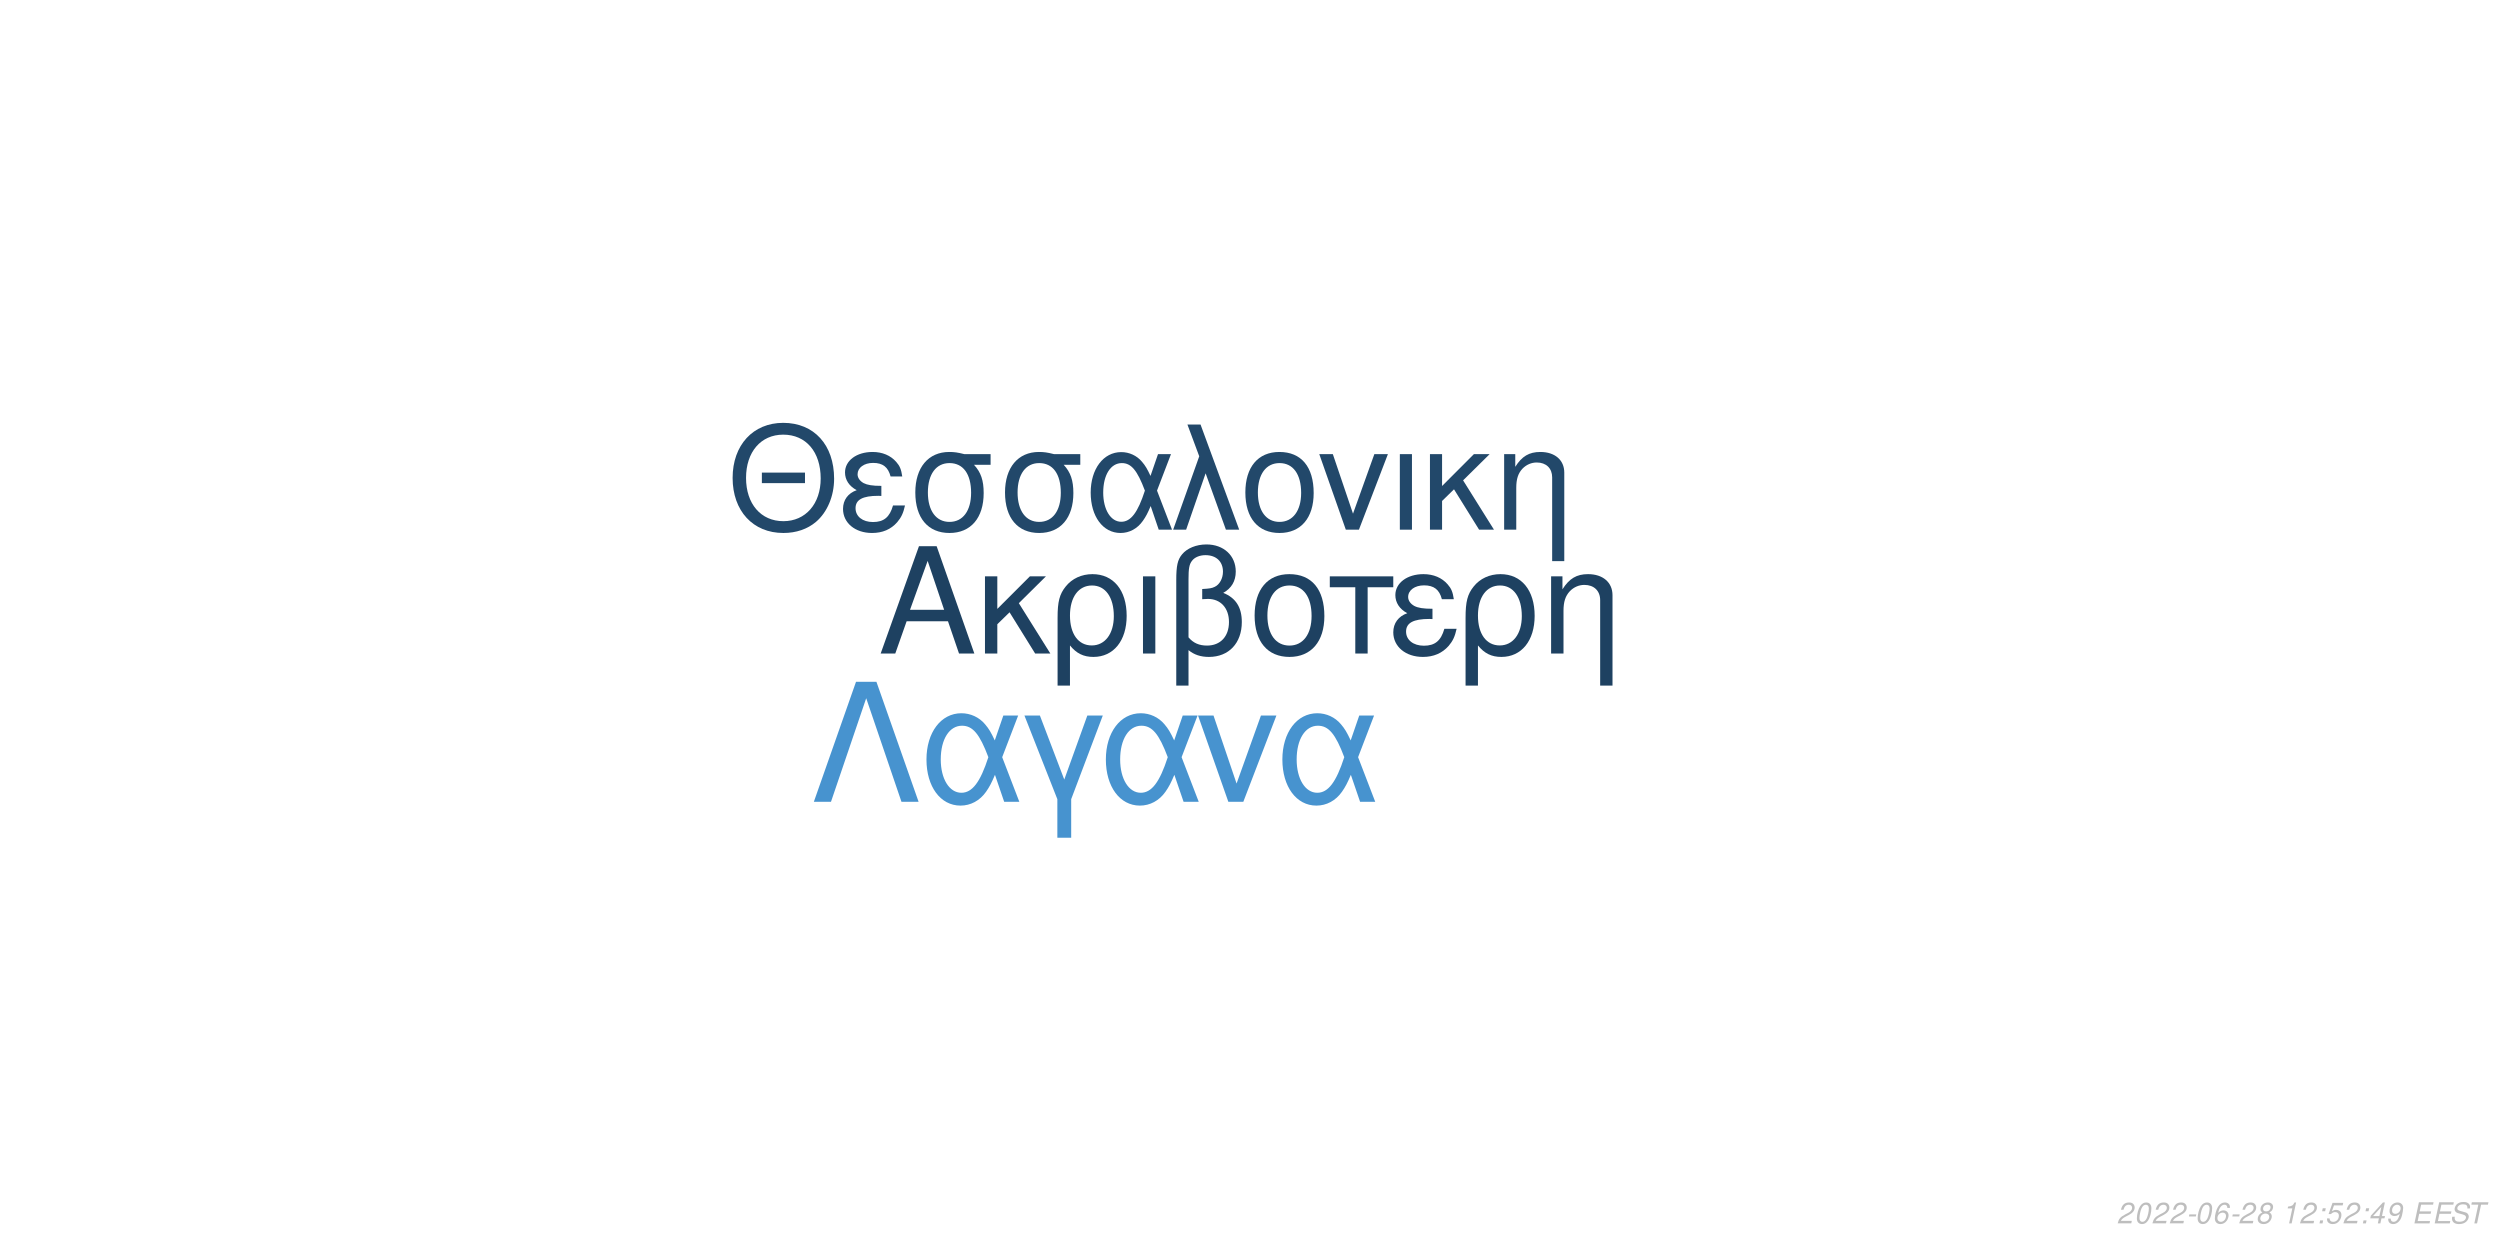
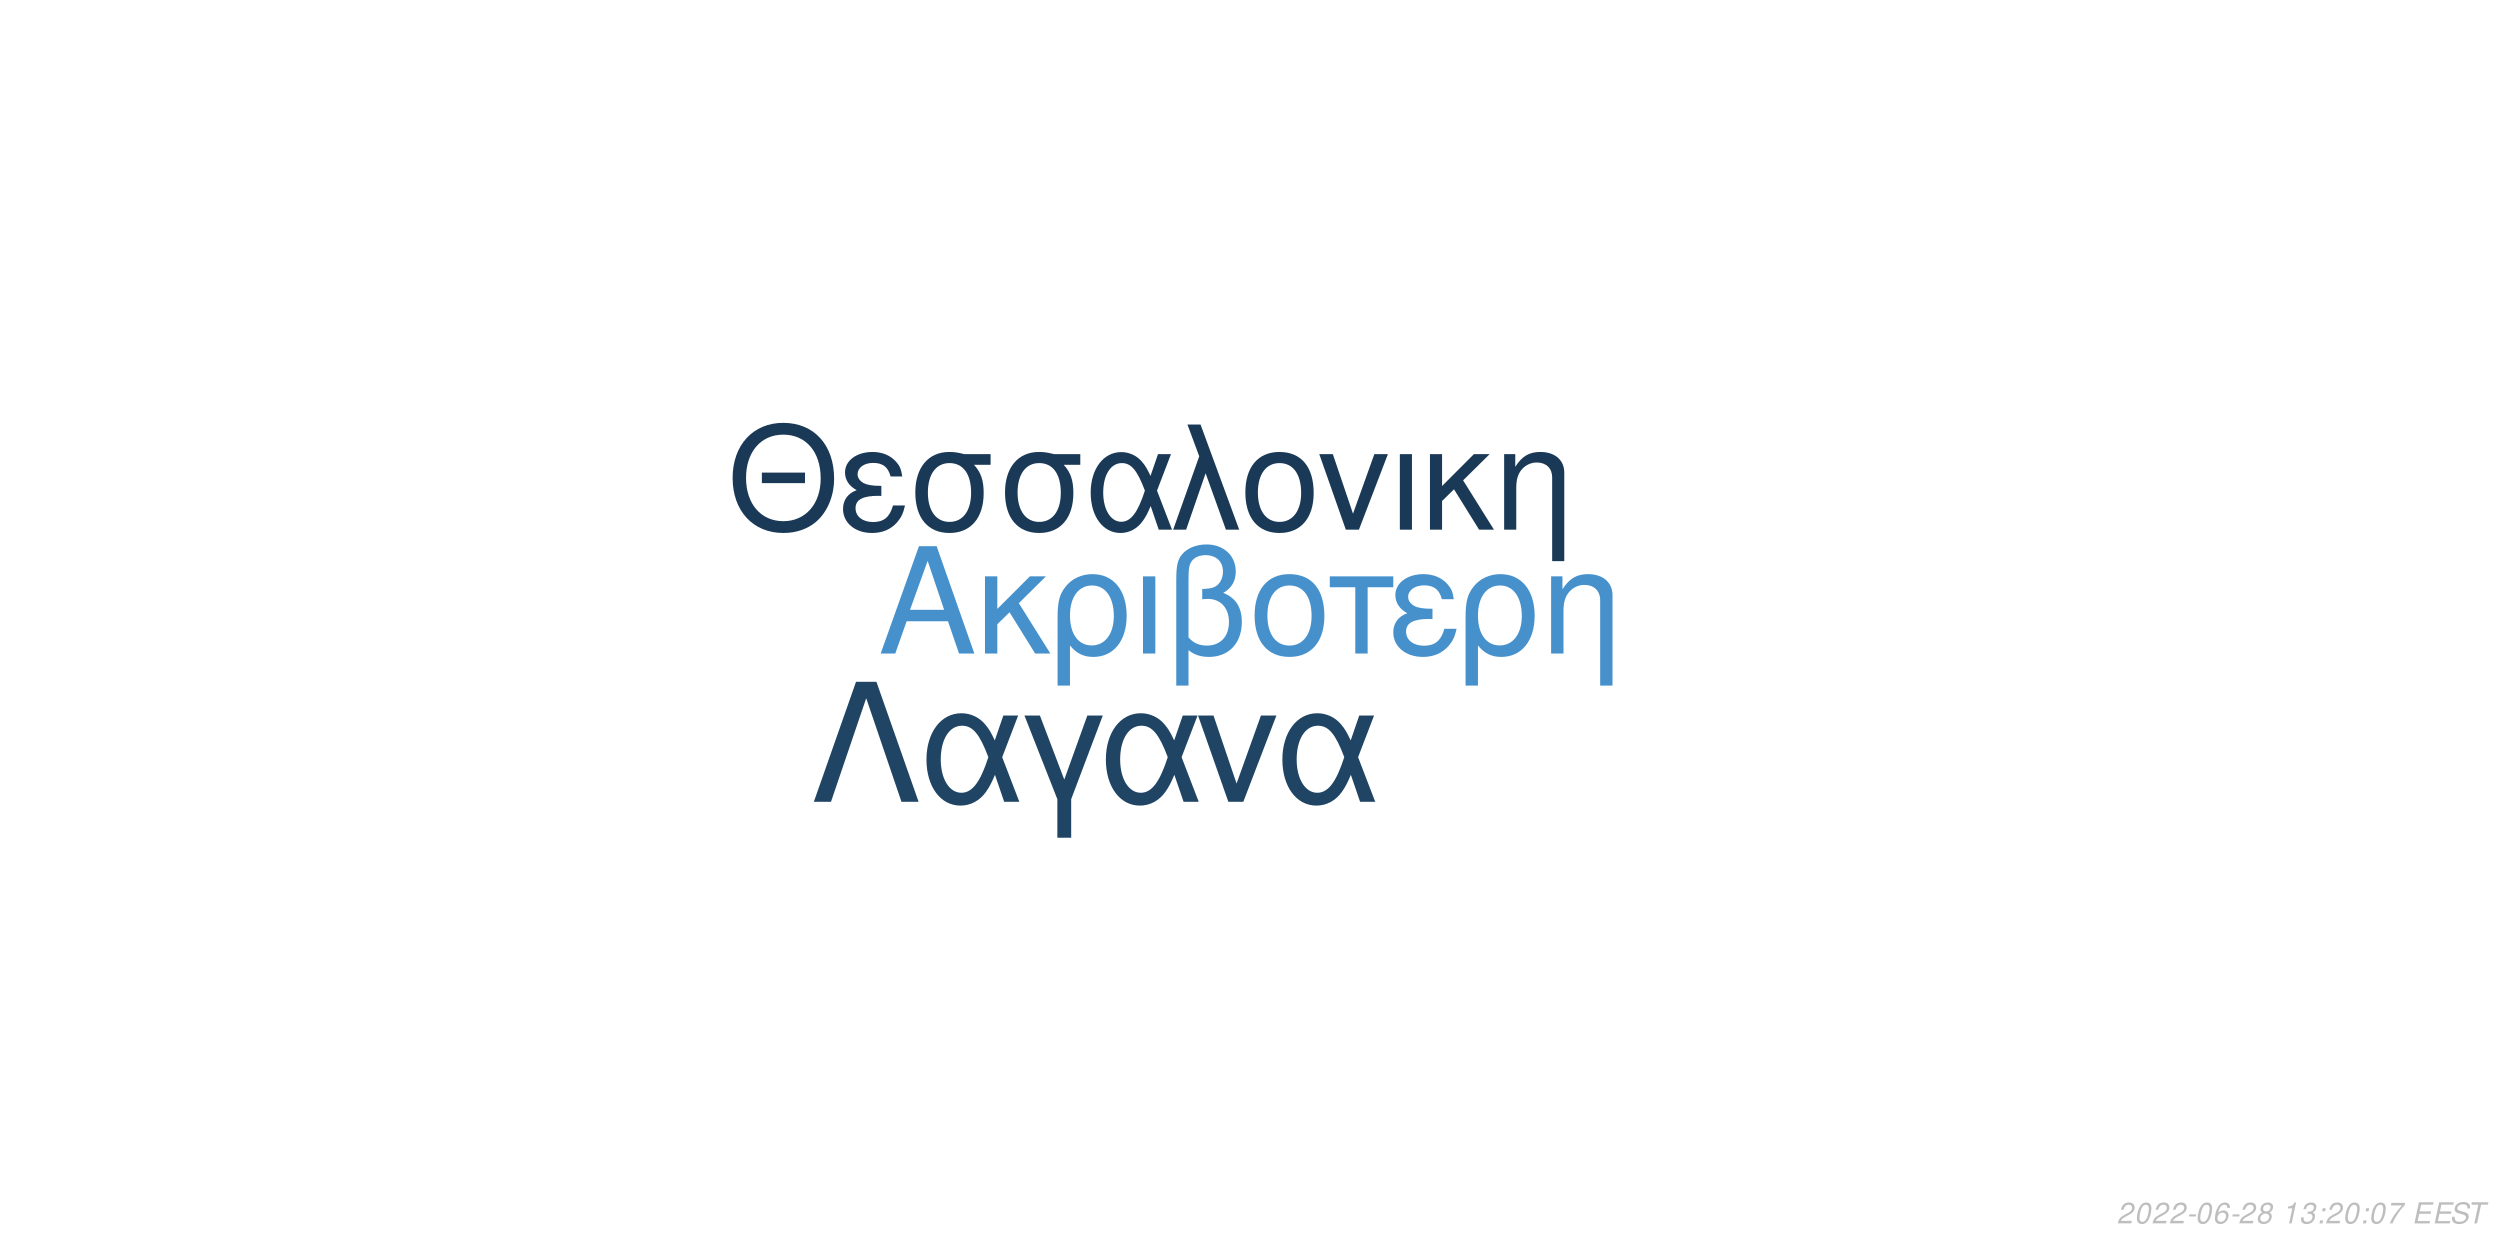
<svg xmlns="http://www.w3.org/2000/svg" xmlns:xlink="http://www.w3.org/1999/xlink" width="864pt" height="432pt" viewBox="0 0 864 432" version="1.1">
  <defs>
    <g>
      <symbol overflow="visible" id="glyph0-0">
        <path style="stroke:none;" d="" />
      </symbol>
      <symbol overflow="visible" id="glyph0-1">
        <path style="stroke:none;" d="M 24.125 -11.141 L 27.938 0 L 33.234 0 L 20.203 -37.094 L 14.094 -37.094 L 0.859 0 L 5.906 0 L 9.828 -11.141 Z M 22.797 -15.109 L 11 -15.109 L 17.094 -32.016 Z M 22.797 -15.109 " />
      </symbol>
      <symbol overflow="visible" id="glyph0-2">
        <path style="stroke:none;" d="M 7.172 -15.422 L 7.172 -26.672 L 2.906 -26.672 L 2.906 0 L 7.172 0 L 7.172 -10.125 L 11.406 -14.25 L 20.25 0 L 25.5 0 L 14.609 -17.406 L 23.969 -26.672 L 18.422 -26.672 Z M 7.172 -15.422 " />
      </symbol>
      <symbol overflow="visible" id="glyph0-3">
        <path style="stroke:none;" d="M 3 11.094 L 7.281 11.094 L 7.281 -2.797 C 9.516 -0.047 11.953 1.172 15.375 1.172 C 22.344 1.172 26.875 -4.422 26.875 -13.031 C 26.875 -21.891 22.297 -27.438 15.062 -27.438 C 11.297 -27.438 7.984 -25.906 5.797 -23.156 C 3.672 -20.516 3 -17.969 3 -12.359 Z M 14.906 -23.516 C 19.547 -23.516 22.438 -19.438 22.438 -12.922 C 22.438 -6.812 19.391 -2.797 14.812 -2.797 C 10.172 -2.797 7.281 -6.766 7.281 -13.125 C 7.281 -19.484 10.234 -23.516 14.906 -23.516 Z M 14.906 -23.516 " />
      </symbol>
      <symbol overflow="visible" id="glyph0-4">
        <path style="stroke:none;" d="M 3.516 0 L 7.781 0 L 7.781 -26.672 L 3.516 -26.672 Z M 3.516 0 " />
      </symbol>
      <symbol overflow="visible" id="glyph0-5">
        <path style="stroke:none;" d="M 4.016 11.094 L 8.25 11.094 L 8.25 -1.172 C 10.172 0.406 12.422 1.172 15.312 1.172 C 22.188 1.172 26.672 -3.609 26.672 -10.891 C 26.672 -15.984 24.578 -19.234 20.25 -20.969 C 23.109 -22.547 24.578 -25.031 24.578 -28.344 C 24.578 -33.844 20.406 -37.703 14.453 -37.703 C 10.938 -37.703 7.734 -36.391 6 -34.25 C 4.484 -32.422 4.016 -30.328 4.016 -25.391 Z M 8.25 -25.656 C 8.25 -29.359 8.5 -30.844 9.469 -32.062 C 10.375 -33.281 12.156 -34 14.094 -34 C 17.812 -34 20.156 -31.812 20.156 -28.297 C 20.156 -25.953 18.984 -23.812 17.297 -23.047 C 16.281 -22.547 15.469 -22.438 12.984 -22.297 L 12.984 -18.781 C 13.734 -18.828 14.344 -18.875 14.969 -18.875 C 19.344 -18.875 22.234 -15.719 22.234 -10.891 C 22.234 -5.906 19.281 -2.75 14.656 -2.75 C 11.953 -2.75 9.922 -3.609 8.25 -5.594 Z M 8.25 -25.656 " />
      </symbol>
      <symbol overflow="visible" id="glyph0-6">
        <path style="stroke:none;" d="M 14.094 -27.438 C 6.562 -27.438 2.094 -22.094 2.094 -13.125 C 2.094 -4.125 6.562 1.172 14.141 1.172 C 21.672 1.172 26.203 -4.172 26.203 -12.922 C 26.203 -22.188 21.828 -27.438 14.094 -27.438 Z M 14.141 -23.516 C 18.938 -23.516 21.781 -19.594 21.781 -12.984 C 21.781 -6.672 18.828 -2.75 14.141 -2.75 C 9.422 -2.75 6.516 -6.672 6.516 -13.125 C 6.516 -19.594 9.422 -23.516 14.141 -23.516 Z M 14.141 -23.516 " />
      </symbol>
      <symbol overflow="visible" id="glyph0-7">
        <path style="stroke:none;" d="M 7.891 0 L 12.156 0 L 12.156 -22.906 L 21.016 -22.906 L 21.016 -26.672 L -0.922 -26.672 L -0.922 -22.906 L 7.891 -22.906 Z M 7.891 0 " />
      </symbol>
      <symbol overflow="visible" id="glyph0-8">
        <path style="stroke:none;" d="M 14.562 -15.469 C 11.344 -15.469 9.562 -15.781 8.297 -16.438 C 6.922 -17.203 6.156 -18.328 6.156 -19.547 C 6.156 -21.891 8.453 -23.562 11.656 -23.562 C 15.062 -23.562 16.953 -22.094 17.812 -18.781 L 21.938 -18.781 C 21.578 -21.266 21.062 -22.5 19.797 -23.922 C 17.812 -26.203 14.906 -27.438 11.453 -27.438 C 5.797 -27.438 1.734 -24.375 1.734 -20.203 C 1.734 -17.609 3.156 -15.375 5.859 -13.938 C 2.797 -12.875 1.016 -10.484 1.016 -7.328 C 1.016 -2.391 5.297 1.172 11.25 1.172 C 14.969 1.172 17.906 -0.109 20.156 -2.641 C 21.578 -4.328 22.297 -5.797 22.906 -8.547 L 18.672 -8.547 C 17.5 -4.422 15.422 -2.703 11.609 -2.703 C 7.938 -2.703 5.438 -4.688 5.438 -7.578 C 5.438 -10.578 7.938 -11.953 13.484 -11.953 C 13.641 -11.953 14.094 -11.953 14.562 -11.906 Z M 14.562 -15.469 " />
      </symbol>
      <symbol overflow="visible" id="glyph0-9">
        <path style="stroke:none;" d="M 3.562 -26.672 L 3.562 0 L 7.844 0 L 7.844 -14.703 C 7.844 -17.906 8.5 -19.891 10.031 -21.531 C 11.406 -22.953 13.188 -23.719 15.062 -23.719 C 18.375 -23.719 20.516 -21.672 20.516 -18.469 L 20.516 11.094 L 24.781 11.094 L 24.781 -20.156 C 24.781 -24.578 21.469 -27.438 16.328 -27.438 C 12.359 -27.438 9.828 -25.906 7.484 -22.188 L 7.484 -26.672 Z M 3.562 -26.672 " />
      </symbol>
      <symbol overflow="visible" id="glyph1-0">
        <path style="stroke:none;" d="" />
      </symbol>
      <symbol overflow="visible" id="glyph1-1">
        <path style="stroke:none;" d="M 26.859 -19.734 L 11.953 -19.734 L 11.953 -16.094 L 26.859 -16.094 Z M 19.328 -36.922 C 8.922 -36.922 1.844 -29.25 1.844 -17.891 C 1.844 -6.484 8.875 1.141 19.391 1.141 C 23.812 1.141 27.703 -0.203 30.641 -2.688 C 34.578 -6.031 36.922 -11.656 36.922 -17.594 C 36.922 -29.297 30 -36.922 19.328 -36.922 Z M 19.328 -32.844 C 27.203 -32.844 32.281 -26.906 32.281 -17.688 C 32.281 -8.922 27.062 -2.938 19.391 -2.938 C 11.609 -2.938 6.484 -8.922 6.484 -17.891 C 6.484 -26.859 11.609 -32.844 19.328 -32.844 Z M 19.328 -32.844 " />
      </symbol>
      <symbol overflow="visible" id="glyph1-2">
        <path style="stroke:none;" d="M 14.25 -15.141 C 11.109 -15.141 9.375 -15.453 8.125 -16.094 C 6.781 -16.844 6.031 -17.938 6.031 -19.141 C 6.031 -21.422 8.266 -23.078 11.406 -23.078 C 14.75 -23.078 16.594 -21.625 17.438 -18.391 L 21.469 -18.391 C 21.125 -20.828 20.625 -22.031 19.391 -23.422 C 17.438 -25.656 14.594 -26.859 11.219 -26.859 C 5.688 -26.859 1.688 -23.875 1.688 -19.781 C 1.688 -17.234 3.094 -15.047 5.734 -13.656 C 2.734 -12.609 1 -10.266 1 -7.172 C 1 -2.344 5.188 1.141 11.016 1.141 C 14.656 1.141 17.547 -0.094 19.734 -2.594 C 21.125 -4.234 21.828 -5.688 22.422 -8.375 L 18.281 -8.375 C 17.141 -4.328 15.094 -2.641 11.359 -2.641 C 7.766 -2.641 5.328 -4.578 5.328 -7.422 C 5.328 -10.359 7.766 -11.703 13.203 -11.703 C 13.359 -11.703 13.797 -11.703 14.25 -11.656 Z M 14.25 -15.141 " />
      </symbol>
      <symbol overflow="visible" id="glyph1-3">
        <path style="stroke:none;" d="M 29 -26.109 L 19.938 -26.109 C 17.594 -26.703 16.438 -26.859 14.703 -26.859 C 7.469 -26.859 2.984 -21.469 2.984 -12.859 C 2.984 -4.031 7.375 1.141 14.797 1.141 C 22.172 1.141 26.609 -4.078 26.609 -12.656 C 26.609 -17.047 25.656 -19.828 23.266 -22.422 L 29 -22.422 Z M 14.797 -23.016 C 19.531 -23.016 22.266 -19.234 22.266 -12.75 C 22.266 -6.531 19.438 -2.688 14.797 -2.688 C 10.172 -2.688 7.328 -6.531 7.328 -12.859 C 7.328 -19.188 10.172 -23.016 14.797 -23.016 Z M 14.797 -23.016 " />
      </symbol>
      <symbol overflow="visible" id="glyph1-4">
        <path style="stroke:none;" d="M 29.344 -26.109 L 24.859 -26.109 L 22.266 -18.578 C 21.125 -21.031 20.484 -22.125 19.328 -23.469 C 17.547 -25.609 14.906 -26.812 12.156 -26.812 C 5.984 -26.812 1.594 -20.984 1.594 -12.812 C 1.594 -4.578 5.828 1.141 11.906 1.141 C 14.953 1.141 17.734 -0.344 19.625 -3.047 C 20.672 -4.531 21.281 -5.688 22.328 -8.172 L 25.109 0 L 29.703 0 L 24.516 -13.5 Z M 20.328 -13.5 C 17.891 -5.922 15.453 -2.734 12.156 -2.734 C 8.516 -2.734 5.922 -6.922 5.922 -12.812 C 5.922 -18.938 8.516 -23.016 12.359 -23.016 C 15.594 -23.016 17.688 -20.531 20.328 -13.5 Z M 20.328 -13.5 " />
      </symbol>
      <symbol overflow="visible" id="glyph1-5">
        <path style="stroke:none;" d="M 1.094 0 L 5.578 0 L 12.312 -19.484 L 19.328 0 L 23.922 0 L 10.562 -36.328 L 6.031 -36.328 L 10.109 -25.359 Z M 1.094 0 " />
      </symbol>
      <symbol overflow="visible" id="glyph1-6">
        <path style="stroke:none;" d="M 13.797 -26.859 C 6.422 -26.859 2.047 -21.625 2.047 -12.859 C 2.047 -4.031 6.422 1.141 13.859 1.141 C 21.234 1.141 25.656 -4.078 25.656 -12.656 C 25.656 -21.719 21.375 -26.859 13.797 -26.859 Z M 13.859 -23.016 C 18.531 -23.016 21.328 -19.188 21.328 -12.703 C 21.328 -6.531 18.438 -2.688 13.859 -2.688 C 9.219 -2.688 6.375 -6.531 6.375 -12.859 C 6.375 -19.188 9.219 -23.016 13.859 -23.016 Z M 13.859 -23.016 " />
      </symbol>
      <symbol overflow="visible" id="glyph1-7">
        <path style="stroke:none;" d="M 14.297 0 L 24.312 -26.109 L 19.625 -26.109 L 12.25 -5.531 L 5.281 -26.109 L 0.594 -26.109 L 9.766 0 Z M 14.297 0 " />
      </symbol>
      <symbol overflow="visible" id="glyph1-8">
        <path style="stroke:none;" d="M 3.438 0 L 7.625 0 L 7.625 -26.109 L 3.438 -26.109 Z M 3.438 0 " />
      </symbol>
      <symbol overflow="visible" id="glyph1-9">
        <path style="stroke:none;" d="M 7.031 -15.094 L 7.031 -26.109 L 2.844 -26.109 L 2.844 0 L 7.031 0 L 7.031 -9.922 L 11.156 -13.953 L 19.828 0 L 24.969 0 L 14.297 -17.047 L 23.469 -26.109 L 18.031 -26.109 Z M 7.031 -15.094 " />
      </symbol>
      <symbol overflow="visible" id="glyph1-10">
        <path style="stroke:none;" d="M 3.484 -26.109 L 3.484 0 L 7.672 0 L 7.672 -14.406 C 7.672 -17.547 8.328 -19.484 9.812 -21.078 C 11.156 -22.469 12.906 -23.219 14.75 -23.219 C 17.984 -23.219 20.078 -21.234 20.078 -18.094 L 20.078 10.859 L 24.266 10.859 L 24.266 -19.734 C 24.266 -24.062 21.031 -26.859 16 -26.859 C 12.109 -26.859 9.609 -25.359 7.328 -21.719 L 7.328 -26.109 Z M 3.484 -26.109 " />
      </symbol>
      <symbol overflow="visible" id="glyph2-0">
        <path style="stroke:none;" d="" />
      </symbol>
      <symbol overflow="visible" id="glyph2-1">
        <path style="stroke:none;" d="M 22.531 -41.484 L 15.484 -41.484 L 0.906 0 L 6.828 0 L 19 -35.797 L 31.188 0 L 37.109 0 Z M 22.531 -41.484 " />
      </symbol>
      <symbol overflow="visible" id="glyph2-2">
        <path style="stroke:none;" d="M 33.516 -29.812 L 28.391 -29.812 L 25.438 -21.219 C 24.125 -24.016 23.391 -25.266 22.078 -26.797 C 20.031 -29.25 17.016 -30.609 13.891 -30.609 C 6.828 -30.609 1.828 -23.953 1.828 -14.625 C 1.828 -5.234 6.656 1.312 13.594 1.312 C 17.078 1.312 20.266 -0.391 22.422 -3.469 C 23.609 -5.172 24.297 -6.484 25.5 -9.328 L 28.688 0 L 33.922 0 L 28 -15.422 Z M 23.219 -15.422 C 20.422 -6.766 17.641 -3.125 13.891 -3.125 C 9.734 -3.125 6.766 -7.906 6.766 -14.625 C 6.766 -21.625 9.734 -26.297 14.109 -26.297 C 17.812 -26.297 20.203 -23.453 23.219 -15.422 Z M 23.219 -15.422 " />
      </symbol>
      <symbol overflow="visible" id="glyph2-3">
        <path style="stroke:none;" d="M 12.062 12.406 L 16.844 12.406 L 16.844 -0.906 L 27.766 -29.812 L 22.422 -29.812 L 14.453 -7.688 L 6.031 -29.812 L 0.688 -29.812 L 12.062 -0.906 Z M 12.062 12.406 " />
      </symbol>
      <symbol overflow="visible" id="glyph2-4">
        <path style="stroke:none;" d="M 16.328 0 L 27.766 -29.812 L 22.422 -29.812 L 14 -6.312 L 6.031 -29.812 L 0.688 -29.812 L 11.156 0 Z M 16.328 0 " />
      </symbol>
      <symbol overflow="visible" id="glyph3-0">
        <path style="stroke:none;" d="" />
      </symbol>
      <symbol overflow="visible" id="glyph3-1">
        <path style="stroke:none;" d="M 5.234 -0.875 L 1.469 -0.875 C 1.641 -1.375 2.203 -1.891 3.109 -2.344 L 4.234 -2.938 C 5.562 -3.625 6.219 -4.469 6.219 -5.484 C 6.219 -5.938 6.062 -6.359 5.797 -6.656 C 5.469 -7.047 4.984 -7.234 4.312 -7.234 C 2.766 -7.234 1.891 -6.453 1.484 -4.734 L 2.375 -4.734 C 2.484 -5.188 2.609 -5.484 2.797 -5.75 C 3.094 -6.203 3.609 -6.453 4.188 -6.453 C 4.891 -6.453 5.344 -6.031 5.344 -5.375 C 5.344 -4.703 4.859 -4.094 4.016 -3.656 L 2.984 -3.125 C 1.234 -2.188 0.797 -1.656 0.344 -0.016 L 5.047 -0.016 Z M 5.234 -0.875 " />
      </symbol>
      <symbol overflow="visible" id="glyph3-2">
        <path style="stroke:none;" d="M 4.203 -7.234 C 3.375 -7.234 2.688 -6.812 2.125 -5.984 C 1.484 -5.047 0.984 -3.188 0.984 -1.734 C 0.984 -1.109 1.172 -0.562 1.484 -0.266 C 1.797 0.047 2.281 0.234 2.766 0.234 C 3.625 0.234 4.281 -0.156 4.859 -1.016 C 5.516 -1.953 6 -3.797 6 -5.266 C 6 -6.5 5.328 -7.234 4.203 -7.234 Z M 4.094 -6.453 C 4.734 -6.453 5.125 -5.984 5.125 -5.156 C 5.125 -4.203 4.781 -2.625 4.406 -1.812 C 3.984 -0.938 3.516 -0.547 2.875 -0.547 C 2.25 -0.547 1.875 -1.031 1.875 -1.828 C 1.875 -2.797 2.203 -4.344 2.594 -5.203 C 2.984 -6.047 3.453 -6.453 4.094 -6.453 Z M 4.094 -6.453 " />
      </symbol>
      <symbol overflow="visible" id="glyph3-3">
        <path style="stroke:none;" d="M 3.516 -3.125 L 1.125 -3.125 L 0.969 -2.406 L 3.359 -2.406 Z M 3.516 -3.125 " />
      </symbol>
      <symbol overflow="visible" id="glyph3-4">
        <path style="stroke:none;" d="M 6.125 -5.344 L 6.141 -5.625 C 6.141 -6.609 5.453 -7.234 4.391 -7.234 C 3.438 -7.234 2.641 -6.719 2.016 -5.703 C 1.422 -4.781 0.938 -2.953 0.938 -1.688 C 0.938 -0.516 1.688 0.234 2.859 0.234 C 3.703 0.234 4.438 -0.156 5 -0.875 C 5.406 -1.422 5.672 -2.156 5.672 -2.766 C 5.672 -3.812 4.969 -4.5 3.906 -4.5 C 3.234 -4.5 2.672 -4.234 2.094 -3.625 C 2.406 -5.375 3.234 -6.453 4.25 -6.453 C 4.703 -6.453 5.062 -6.234 5.172 -5.844 C 5.203 -5.719 5.234 -5.578 5.25 -5.344 Z M 3.656 -3.734 C 4.344 -3.734 4.797 -3.281 4.797 -2.625 C 4.797 -1.469 3.984 -0.547 2.984 -0.547 C 2.297 -0.547 1.812 -1.047 1.812 -1.766 C 1.812 -2.859 2.625 -3.734 3.656 -3.734 Z M 3.656 -3.734 " />
      </symbol>
      <symbol overflow="visible" id="glyph3-5">
        <path style="stroke:none;" d="M 4.766 -3.797 C 5.078 -3.969 5.234 -4.078 5.438 -4.234 C 5.812 -4.594 6.062 -5.172 6.062 -5.734 C 6.062 -6.625 5.344 -7.234 4.266 -7.234 C 2.812 -7.234 1.703 -6.219 1.703 -4.875 C 1.703 -4.406 1.875 -4.125 2.359 -3.812 C 1.297 -3.312 0.75 -2.516 0.75 -1.469 C 0.75 -0.438 1.547 0.234 2.812 0.234 C 3.656 0.234 4.359 -0.094 4.938 -0.734 C 5.359 -1.234 5.609 -1.859 5.609 -2.438 C 5.609 -3.047 5.312 -3.516 4.766 -3.797 Z M 4.109 -6.453 C 4.797 -6.453 5.188 -6.125 5.188 -5.578 C 5.188 -5.266 5.062 -4.922 4.859 -4.672 C 4.562 -4.312 4.188 -4.156 3.656 -4.156 C 2.984 -4.156 2.594 -4.453 2.594 -4.984 C 2.594 -5.859 3.203 -6.453 4.109 -6.453 Z M 3.453 -3.406 C 4.234 -3.406 4.734 -2.984 4.734 -2.312 C 4.734 -1.312 3.922 -0.547 2.875 -0.547 C 2.125 -0.547 1.625 -0.969 1.625 -1.625 C 1.625 -2.609 2.438 -3.406 3.453 -3.406 Z M 3.453 -3.406 " />
      </symbol>
      <symbol overflow="visible" id="glyph3-6">
        <path style="stroke:none;" d="" />
      </symbol>
      <symbol overflow="visible" id="glyph3-7">
        <path style="stroke:none;" d="M 3.703 -5.188 L 2.594 0 L 3.469 0 L 5.016 -7.234 L 4.438 -7.234 C 3.906 -6.156 3.688 -6.016 2.234 -5.812 L 2.109 -5.188 Z M 3.703 -5.188 " />
      </symbol>
      <symbol overflow="visible" id="glyph3-8">
+         <path style="stroke:none;" d="M 2.922 -3.312 C 3.125 -3.344 3.234 -3.344 3.375 -3.344 C 4.203 -3.344 4.688 -3 4.688 -2.406 C 4.688 -1.312 3.906 -0.547 2.781 -0.547 C 2.047 -0.547 1.594 -0.938 1.594 -1.562 C 1.594 -1.719 1.609 -1.844 1.656 -2.094 L 0.766 -2.094 C 0.734 -1.797 0.719 -1.641 0.719 -1.469 C 0.719 -0.375 1.406 0.234 2.641 0.234 C 3.547 0.234 4.297 -0.078 4.812 -0.656 C 5.266 -1.156 5.562 -1.875 5.562 -2.547 C 5.562 -3.125 5.344 -3.453 4.797 -3.734 C 5.641 -4.234 6.016 -4.844 6.016 -5.734 C 6.016 -6.656 5.312 -7.234 4.203 -7.234 C 3.375 -7.234 2.672 -6.938 2.188 -6.375 C 1.891 -6.031 1.703 -5.641 1.516 -4.906 L 2.391 -4.906 C 2.5 -5.359 2.594 -5.594 2.734 -5.812 C 3.047 -6.234 3.516 -6.453 4.078 -6.453 C 4.734 -6.453 5.141 -6.125 5.141 -5.578 C 5.141 -5.188 5.016 -4.797 4.797 -4.547 C 4.516 -4.234 4 -4.062 3.266 -4.062 L 3.078 -4.062 Z M 2.922 -3.312 " />
+       </symbol>
+       <symbol overflow="visible" id="glyph3-9">
        <path style="stroke:none;" d="M 2.359 -1.031 L 1.312 -1.031 L 1.094 0 L 2.141 0 Z M 3.266 -5.234 L 2.219 -5.234 L 2 -4.203 L 3.047 -4.203 Z M 3.266 -5.234 " />
      </symbol>
-       <symbol overflow="visible" id="glyph3-9">
-         <path style="stroke:none;" d="M 6.297 -7.094 L 2.594 -7.094 L 1.234 -3.234 L 2.047 -3.234 C 2.656 -3.766 2.938 -3.906 3.531 -3.906 C 4.328 -3.906 4.797 -3.453 4.797 -2.688 C 4.797 -1.438 3.969 -0.547 2.828 -0.547 C 2.031 -0.547 1.609 -0.938 1.578 -1.734 L 0.703 -1.734 L 0.703 -1.516 C 0.703 -0.938 0.844 -0.547 1.188 -0.266 C 1.562 0.062 2.078 0.234 2.703 0.234 C 3.656 0.234 4.391 -0.156 4.984 -0.922 C 5.422 -1.5 5.672 -2.234 5.672 -2.953 C 5.672 -4 4.938 -4.672 3.812 -4.672 C 3.328 -4.672 2.906 -4.547 2.406 -4.234 L 3.109 -6.219 L 6.109 -6.219 Z M 6.297 -7.094 " />
-       </symbol>
      <symbol overflow="visible" id="glyph3-10">
-         <path style="stroke:none;" d="M 3.625 -1.75 L 3.266 0 L 4.141 0 L 4.516 -1.75 L 5.562 -1.75 L 5.734 -2.531 L 4.688 -2.531 L 5.688 -7.234 L 5.016 -7.234 L 0.844 -2.672 L 0.641 -1.75 Z M 3.797 -2.531 L 1.594 -2.531 L 4.469 -5.703 Z M 3.797 -2.531 " />
+         <path style="stroke:none;" d="M 6.703 -7.094 L 1.953 -7.094 L 1.766 -6.219 L 5.594 -6.219 C 3.344 -3.688 2.266 -2.109 1.375 0 L 2.344 0 C 3.031 -1.906 4.828 -4.594 6.547 -6.281 Z M 6.703 -7.094 " />
      </symbol>
      <symbol overflow="visible" id="glyph3-11">
-         <path style="stroke:none;" d="M 0.844 -1.656 C 0.844 -1.547 0.844 -1.438 0.844 -1.375 C 0.844 -0.406 1.531 0.234 2.578 0.234 C 3.203 0.234 3.766 0.016 4.297 -0.438 C 4.938 -1 5.312 -1.656 5.594 -2.719 C 5.844 -3.672 6.016 -4.766 6.016 -5.375 C 6.016 -5.844 5.844 -6.328 5.547 -6.656 C 5.203 -7.031 4.703 -7.234 4.062 -7.234 C 2.516 -7.234 1.297 -5.938 1.297 -4.266 C 1.297 -3.203 1.984 -2.547 3.047 -2.547 C 3.484 -2.547 3.953 -2.672 4.281 -2.891 C 4.406 -2.984 4.547 -3.078 4.828 -3.344 C 4.438 -1.484 3.703 -0.547 2.703 -0.547 C 2.109 -0.547 1.719 -0.938 1.719 -1.547 L 1.719 -1.656 Z M 3.953 -6.453 C 4.625 -6.453 5.141 -5.953 5.141 -5.281 C 5.141 -4.188 4.312 -3.312 3.297 -3.312 C 2.594 -3.312 2.172 -3.734 2.172 -4.453 C 2.172 -5.562 2.984 -6.453 3.953 -6.453 Z M 3.953 -6.453 " />
+         <path style="stroke:none;" d="M 2.547 -3.312 L 6.5 -3.312 L 6.688 -4.141 L 2.719 -4.141 L 3.219 -6.469 L 7.344 -6.469 L 7.516 -7.297 L 2.453 -7.297 L 0.906 0 L 6.125 0 L 6.297 -0.812 L 2.016 -0.812 Z M 2.547 -3.312 " />
      </symbol>
      <symbol overflow="visible" id="glyph3-12">
-         <path style="stroke:none;" d="M 2.547 -3.312 L 6.5 -3.312 L 6.688 -4.141 L 2.719 -4.141 L 3.219 -6.469 L 7.344 -6.469 L 7.516 -7.297 L 2.453 -7.297 L 0.906 0 L 6.125 0 L 6.297 -0.812 L 2.016 -0.812 Z M 2.547 -3.312 " />
+         <path style="stroke:none;" d="M 7.062 -5.156 C 7.125 -5.438 7.141 -5.562 7.141 -5.703 C 7.141 -6.156 6.938 -6.594 6.594 -6.891 C 6.188 -7.25 5.656 -7.406 4.875 -7.406 C 3.844 -7.406 3.047 -7.125 2.5 -6.562 C 2.094 -6.141 1.781 -5.438 1.781 -4.922 C 1.781 -4.297 2.219 -3.766 2.891 -3.562 L 4.594 -3.094 C 5.406 -2.859 5.734 -2.578 5.734 -2.094 C 5.734 -1.781 5.547 -1.406 5.266 -1.141 C 4.844 -0.766 4.266 -0.578 3.453 -0.578 C 2.328 -0.578 1.812 -0.984 1.812 -1.906 C 1.812 -2.047 1.812 -2.125 1.844 -2.312 L 0.984 -2.312 C 0.906 -2.062 0.891 -1.906 0.891 -1.688 C 0.891 -0.484 1.797 0.234 3.297 0.234 C 4.359 0.234 5.234 -0.062 5.812 -0.609 C 6.344 -1.078 6.688 -1.797 6.688 -2.375 C 6.688 -2.641 6.609 -2.906 6.453 -3.156 C 6.234 -3.5 5.938 -3.703 5.469 -3.828 L 3.75 -4.312 C 2.984 -4.547 2.734 -4.734 2.734 -5.188 C 2.734 -5.547 2.875 -5.844 3.188 -6.109 C 3.547 -6.438 4.031 -6.594 4.703 -6.594 C 5.266 -6.594 5.688 -6.484 5.906 -6.297 C 6.094 -6.125 6.219 -5.797 6.219 -5.516 C 6.219 -5.422 6.203 -5.344 6.188 -5.156 Z M 7.062 -5.156 " />
      </symbol>
      <symbol overflow="visible" id="glyph3-13">
-         <path style="stroke:none;" d="M 7.062 -5.156 C 7.125 -5.438 7.141 -5.562 7.141 -5.703 C 7.141 -6.156 6.938 -6.594 6.594 -6.891 C 6.188 -7.25 5.656 -7.406 4.875 -7.406 C 3.844 -7.406 3.047 -7.125 2.5 -6.562 C 2.094 -6.141 1.781 -5.438 1.781 -4.922 C 1.781 -4.297 2.219 -3.766 2.891 -3.562 L 4.594 -3.094 C 5.406 -2.859 5.734 -2.578 5.734 -2.094 C 5.734 -1.781 5.547 -1.406 5.266 -1.141 C 4.844 -0.766 4.266 -0.578 3.453 -0.578 C 2.328 -0.578 1.812 -0.984 1.812 -1.906 C 1.812 -2.047 1.812 -2.125 1.844 -2.312 L 0.984 -2.312 C 0.906 -2.062 0.891 -1.906 0.891 -1.688 C 0.891 -0.484 1.797 0.234 3.297 0.234 C 4.359 0.234 5.234 -0.062 5.812 -0.609 C 6.344 -1.078 6.688 -1.797 6.688 -2.375 C 6.688 -2.641 6.609 -2.906 6.453 -3.156 C 6.234 -3.5 5.938 -3.703 5.469 -3.828 L 3.75 -4.312 C 2.984 -4.547 2.734 -4.734 2.734 -5.188 C 2.734 -5.547 2.875 -5.844 3.188 -6.109 C 3.547 -6.438 4.031 -6.594 4.703 -6.594 C 5.266 -6.594 5.688 -6.484 5.906 -6.297 C 6.094 -6.125 6.219 -5.797 6.219 -5.516 C 6.219 -5.422 6.203 -5.344 6.188 -5.156 Z M 7.062 -5.156 " />
-       </symbol>
-       <symbol overflow="visible" id="glyph3-14">
        <path style="stroke:none;" d="M 4.938 -6.469 L 7.312 -6.469 L 7.484 -7.297 L 1.75 -7.297 L 1.578 -6.469 L 3.984 -6.469 L 2.609 0 L 3.547 0 Z M 4.938 -6.469 " />
      </symbol>
    </g>
  </defs>
  <g id="surface1">
    <rect x="0" y="0" width="864" height="432" style="fill:rgb(100%,100%,100%);fill-opacity:1;stroke:none;" />
-     <g style="fill:rgb(11.765%,25.49%,38.039%);fill-opacity:1;">
+     <g style="fill:rgb(27.451%,56.863%,80%);fill-opacity:1;">
      <use xlink:href="#glyph0-1" x="303.5" y="225.861" />
      <use xlink:href="#glyph0-2" x="337.5" y="225.861" />
      <use xlink:href="#glyph0-3" x="362.5" y="225.861" />
      <use xlink:href="#glyph0-4" x="391.5" y="225.861" />
      <use xlink:href="#glyph0-5" x="402.5" y="225.861" />
      <use xlink:href="#glyph0-6" x="431.5" y="225.861" />
      <use xlink:href="#glyph0-7" x="460.5" y="225.861" />
      <use xlink:href="#glyph0-8" x="480.5" y="225.861" />
      <use xlink:href="#glyph0-3" x="503.5" y="225.861" />
      <use xlink:href="#glyph0-9" x="532.5" y="225.861" />
    </g>
-     <g style="fill:rgb(13.333%,28.235%,41.569%);fill-opacity:1;">
+     <g style="fill:rgb(10.196%,22.353%,33.725%);fill-opacity:1;">
      <use xlink:href="#glyph1-1" x="251.348" y="183.058" />
      <use xlink:href="#glyph1-2" x="290.348" y="183.058" />
      <use xlink:href="#glyph1-3" x="313.348" y="183.058" />
      <use xlink:href="#glyph1-3" x="344.348" y="183.058" />
      <use xlink:href="#glyph1-4" x="375.348" y="183.058" />
      <use xlink:href="#glyph1-5" x="404.348" y="183.058" />
      <use xlink:href="#glyph1-6" x="428.348" y="183.058" />
      <use xlink:href="#glyph1-7" x="455.348" y="183.058" />
      <use xlink:href="#glyph1-8" x="480.348" y="183.058" />
      <use xlink:href="#glyph1-9" x="491.348" y="183.058" />
      <use xlink:href="#glyph1-10" x="516.348" y="183.058" />
    </g>
-     <g style="fill:rgb(27.843%,57.647%,81.176%);fill-opacity:1;">
+     <g style="fill:rgb(12.549%,26.667%,39.216%);fill-opacity:1;">
      <use xlink:href="#glyph2-1" x="280.359" y="277.105" />
      <use xlink:href="#glyph2-2" x="318.359" y="277.105" />
      <use xlink:href="#glyph2-3" x="353.359" y="277.105" />
      <use xlink:href="#glyph2-2" x="380.359" y="277.105" />
      <use xlink:href="#glyph2-4" x="413.359" y="277.105" />
      <use xlink:href="#glyph2-2" x="441.359" y="277.105" />
    </g>
    <g style="fill:rgb(74.51%,74.51%,74.51%);fill-opacity:1;">
      <use xlink:href="#glyph3-1" x="731.52" y="422.81" />
      <use xlink:href="#glyph3-2" x="737.52" y="422.81" />
      <use xlink:href="#glyph3-1" x="743.52" y="422.81" />
      <use xlink:href="#glyph3-1" x="749.52" y="422.81" />
      <use xlink:href="#glyph3-3" x="755.52" y="422.81" />
      <use xlink:href="#glyph3-2" x="758.52" y="422.81" />
      <use xlink:href="#glyph3-4" x="764.52" y="422.81" />
      <use xlink:href="#glyph3-3" x="770.52" y="422.81" />
      <use xlink:href="#glyph3-1" x="773.52" y="422.81" />
      <use xlink:href="#glyph3-5" x="779.52" y="422.81" />
      <use xlink:href="#glyph3-6" x="785.52" y="422.81" />
      <use xlink:href="#glyph3-7" x="788.52" y="422.81" />
-       <use xlink:href="#glyph3-1" x="794.52" y="422.81" />
-       <use xlink:href="#glyph3-8" x="800.52" y="422.81" />
-       <use xlink:href="#glyph3-9" x="803.52" y="422.81" />
-       <use xlink:href="#glyph3-1" x="809.52" y="422.81" />
-       <use xlink:href="#glyph3-8" x="815.52" y="422.81" />
-       <use xlink:href="#glyph3-10" x="818.52" y="422.81" />
-       <use xlink:href="#glyph3-11" x="824.52" y="422.81" />
+       <use xlink:href="#glyph3-8" x="794.52" y="422.81" />
+       <use xlink:href="#glyph3-9" x="800.52" y="422.81" />
+       <use xlink:href="#glyph3-1" x="803.52" y="422.81" />
+       <use xlink:href="#glyph3-2" x="809.52" y="422.81" />
+       <use xlink:href="#glyph3-9" x="815.52" y="422.81" />
+       <use xlink:href="#glyph3-2" x="818.52" y="422.81" />
+       <use xlink:href="#glyph3-10" x="824.52" y="422.81" />
      <use xlink:href="#glyph3-6" x="830.52" y="422.81" />
-       <use xlink:href="#glyph3-12" x="833.52" y="422.81" />
-       <use xlink:href="#glyph3-12" x="840.52" y="422.81" />
-       <use xlink:href="#glyph3-13" x="846.52" y="422.81" />
-       <use xlink:href="#glyph3-14" x="852.52" y="422.81" />
+       <use xlink:href="#glyph3-11" x="833.52" y="422.81" />
+       <use xlink:href="#glyph3-11" x="840.52" y="422.81" />
+       <use xlink:href="#glyph3-12" x="846.52" y="422.81" />
+       <use xlink:href="#glyph3-13" x="852.52" y="422.81" />
    </g>
  </g>
</svg>
